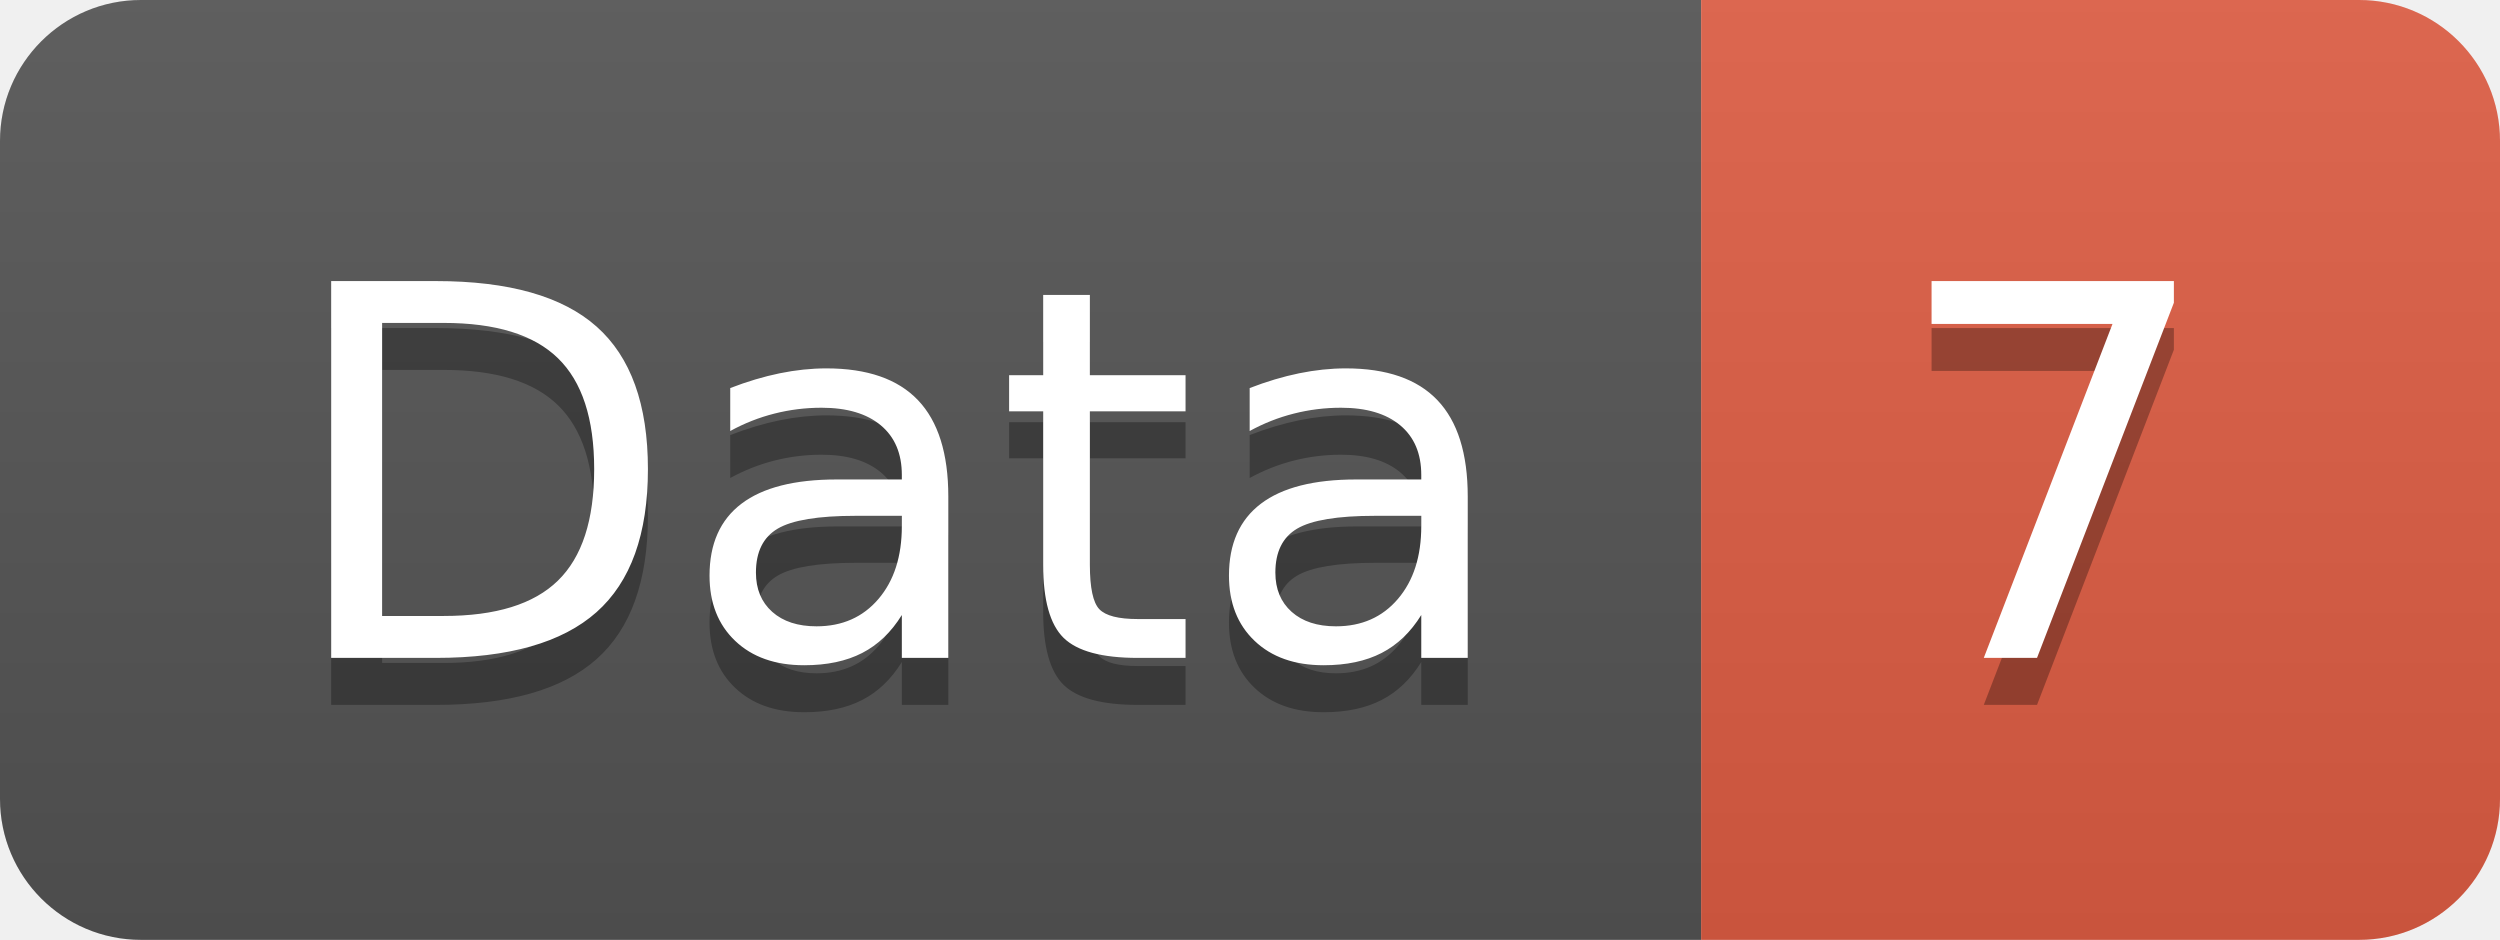
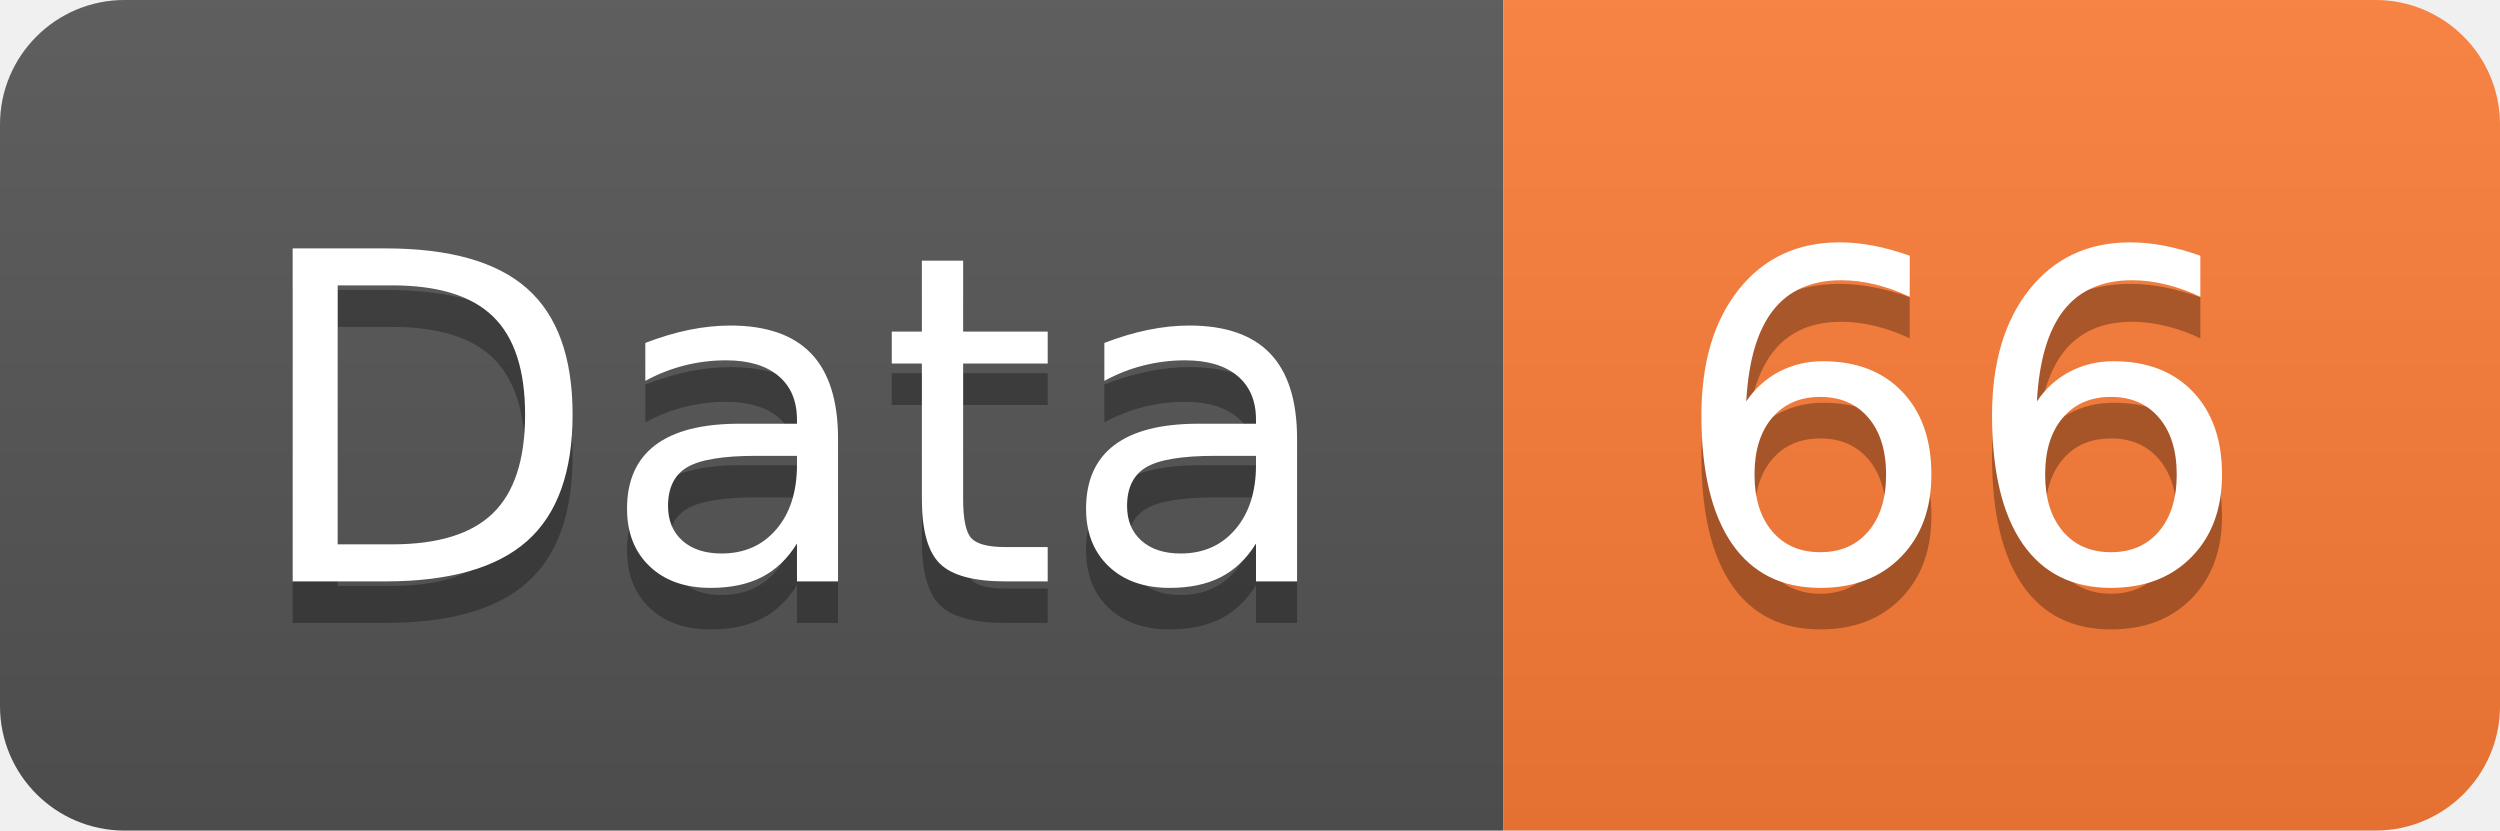
- <svg xmlns="http://www.w3.org/2000/svg" width="53.2" height="20">
+ <svg xmlns="http://www.w3.org/2000/svg" width="60.2" height="20">
  <linearGradient id="smooth" x2="0" y2="100%">
    <stop offset="0" stop-color="#bbb" stop-opacity=".1" />
    <stop offset="1" stop-opacity=".1" />
  </linearGradient>
  <clipPath id="round">
-     <rect width="53.2" height="20" rx="3" fill="#fff" />
+     <rect width="60.2" height="20" rx="3" fill="#fff" />
  </clipPath>
  <g clip-path="url(#round)">
    <rect width="36.2" height="20" fill="#555" />
-     <rect x="36.2" width="17.0" height="20" fill="#e05d44" />
-     <rect width="53.2" height="20" fill="url(#smooth)" />
+     <rect x="36.2" width="24.0" height="20" fill="#fe7d37" />
+     <rect width="60.2" height="20" fill="url(#smooth)" />
  </g>
  <g fill="#fff" text-anchor="middle" font-family="DejaVu Sans,Verdana,Geneva,sans-serif" font-size="110">
    <text x="191.0" y="150" fill="#010101" fill-opacity=".3" transform="scale(0.1)" textLength="262.0" lengthAdjust="spacing">Data</text>
    <text x="191.0" y="140" transform="scale(0.1)" textLength="262.0" lengthAdjust="spacing">Data</text>
-     <text x="437.0" y="150" fill="#010101" fill-opacity=".3" transform="scale(0.1)" textLength="70.0" lengthAdjust="spacing">7</text>
-     <text x="437.0" y="140" transform="scale(0.1)" textLength="70.0" lengthAdjust="spacing">7</text>
+     <text x="472.0" y="150" fill="#010101" fill-opacity=".3" transform="scale(0.1)" textLength="140.0" lengthAdjust="spacing">66</text>
+     <text x="472.0" y="140" transform="scale(0.1)" textLength="140.0" lengthAdjust="spacing">66</text>
  </g>
</svg>
